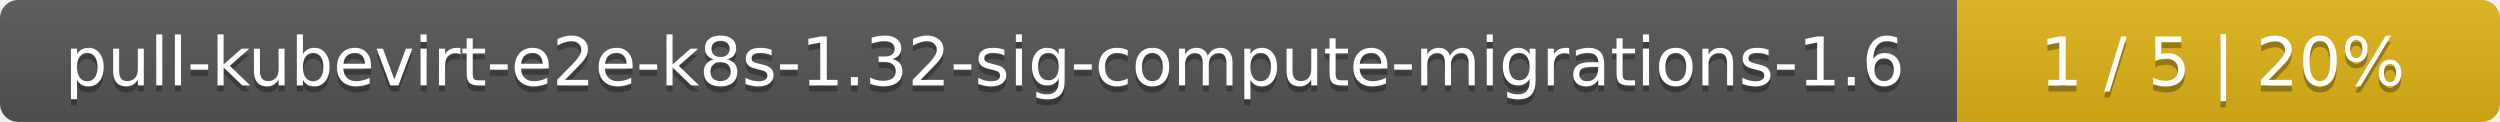
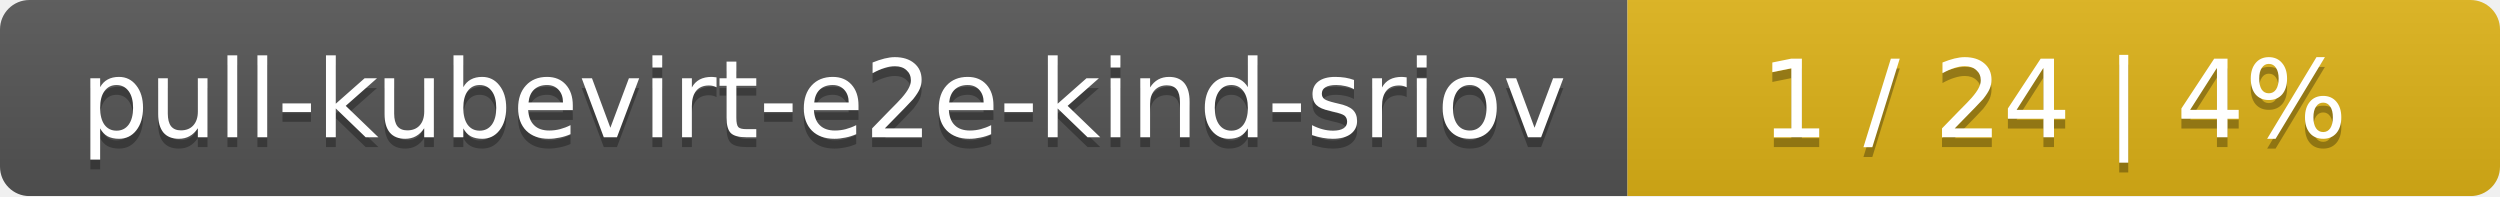
- <svg xmlns="http://www.w3.org/2000/svg" width="410" height="20">
+ <svg xmlns="http://www.w3.org/2000/svg" width="255" height="20">
  <linearGradient id="smooth" x2="0" y2="100%">
    <stop offset="0" stop-color="#bbb" stop-opacity=".1" />
    <stop offset="1" stop-opacity=".1" />
  </linearGradient>
  <mask id="round">
-     <rect width="410" height="20" rx="3" fill="#fff" />
+     <rect width="255" height="20" rx="3" fill="#fff" />
  </mask>
  <g mask="url(#round)">
-     <rect width="321" height="20" fill="#555" />
-     <rect x="321" width="89" height="20" fill="#dfb317" />
-     <rect width="410" height="20" fill="url(#smooth)" />
+     <rect width="166" height="20" fill="#555" />
+     <rect x="166" width="89" height="20" fill="#dfb317" />
+     <rect width="255" height="20" fill="url(#smooth)" />
  </g>
  <g fill="#fff" text-anchor="middle" font-family="DejaVu Sans,Verdana,Geneva,sans-serif" font-size="11">
-     <text x="161.5" y="15" fill="#010101" fill-opacity=".3">pull-kubevirt-e2e-k8s-1.32-sig-compute-migrations-1.6</text>
-     <text x="161.5" y="14">pull-kubevirt-e2e-k8s-1.32-sig-compute-migrations-1.6</text>
-     <text x="364.5" y="15" fill="#010101" fill-opacity=".3">1 / 5    |    20%</text>
-     <text x="364.5" y="14">1 / 5    |    20%</text>
+     <text x="84" y="15" fill="#010101" fill-opacity=".3">pull-kubevirt-e2e-kind-sriov</text>
+     <text x="84" y="14">pull-kubevirt-e2e-kind-sriov</text>
+     <text x="209.5" y="15" fill="#010101" fill-opacity=".3">1 / 24    |    4%</text>
+     <text x="209.5" y="14">1 / 24    |    4%</text>
  </g>
</svg>
